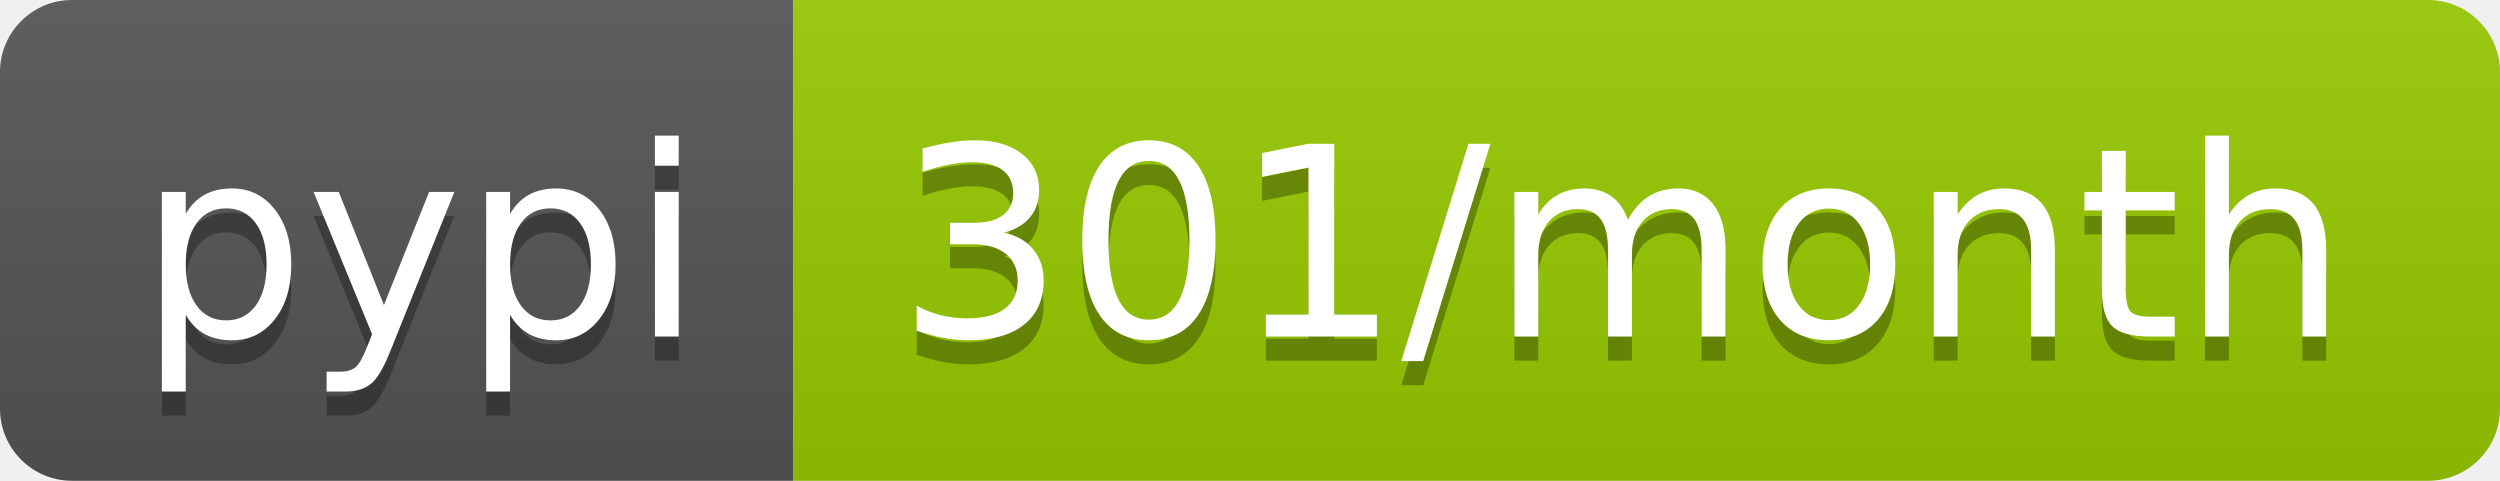
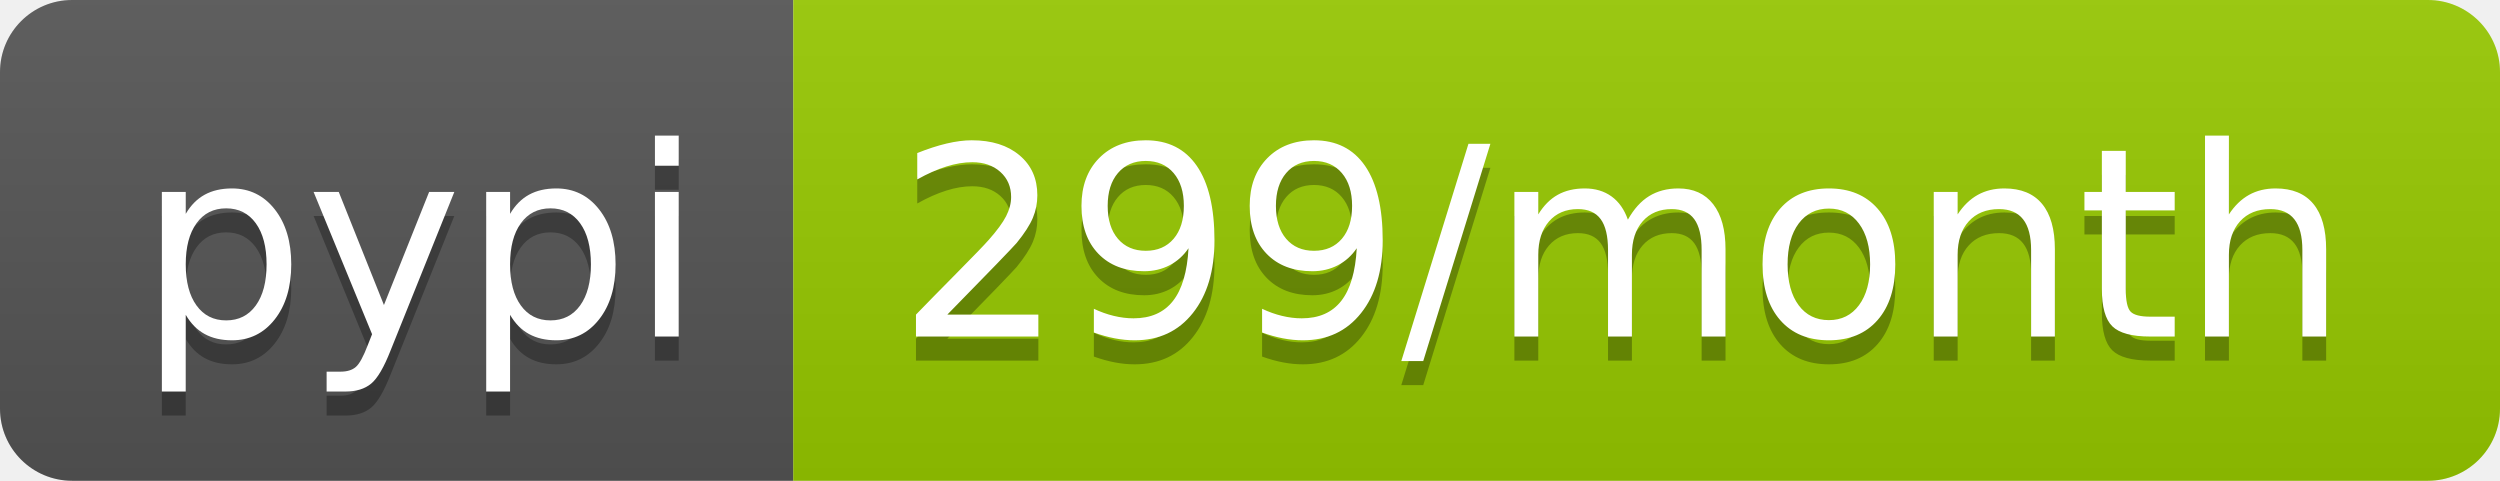
<svg xmlns="http://www.w3.org/2000/svg" width="104" height="20">
  <linearGradient id="b" x2="0" y2="100%">
    <stop offset="0" stop-color="#bbb" stop-opacity=".1" />
    <stop offset="1" stop-opacity=".1" />
  </linearGradient>
  <clipPath id="a">
    <rect width="104" height="20" rx="3" fill="#fff" />
  </clipPath>
  <g clip-path="url(#a)">
    <path fill="#555" d="M0 0h33v20H0z" />
    <path fill="#97ca00" d="M33 0h71v20H33z" />
    <path fill="url(#b)" d="M0 0h104v20H0z" />
  </g>
  <g fill="#fff" text-anchor="middle" font-family="DejaVu Sans,Verdana,Geneva,sans-serif" font-size="110">
    <text x="175" y="150" fill="#010101" fill-opacity=".3" transform="scale(.1)" textLength="230">pypi</text>
    <text x="175" y="140" transform="scale(.1)" textLength="230">pypi</text>
-     <text x="675" y="150" fill="#010101" fill-opacity=".3" transform="scale(.1)" textLength="610">301/month</text>
-     <text x="675" y="140" transform="scale(.1)" textLength="610">301/month</text>
+     <text x="675" y="150" fill="#010101" fill-opacity=".3" transform="scale(.1)" textLength="610">299/month</text>
+     <text x="675" y="140" transform="scale(.1)" textLength="610">299/month</text>
  </g>
</svg>
